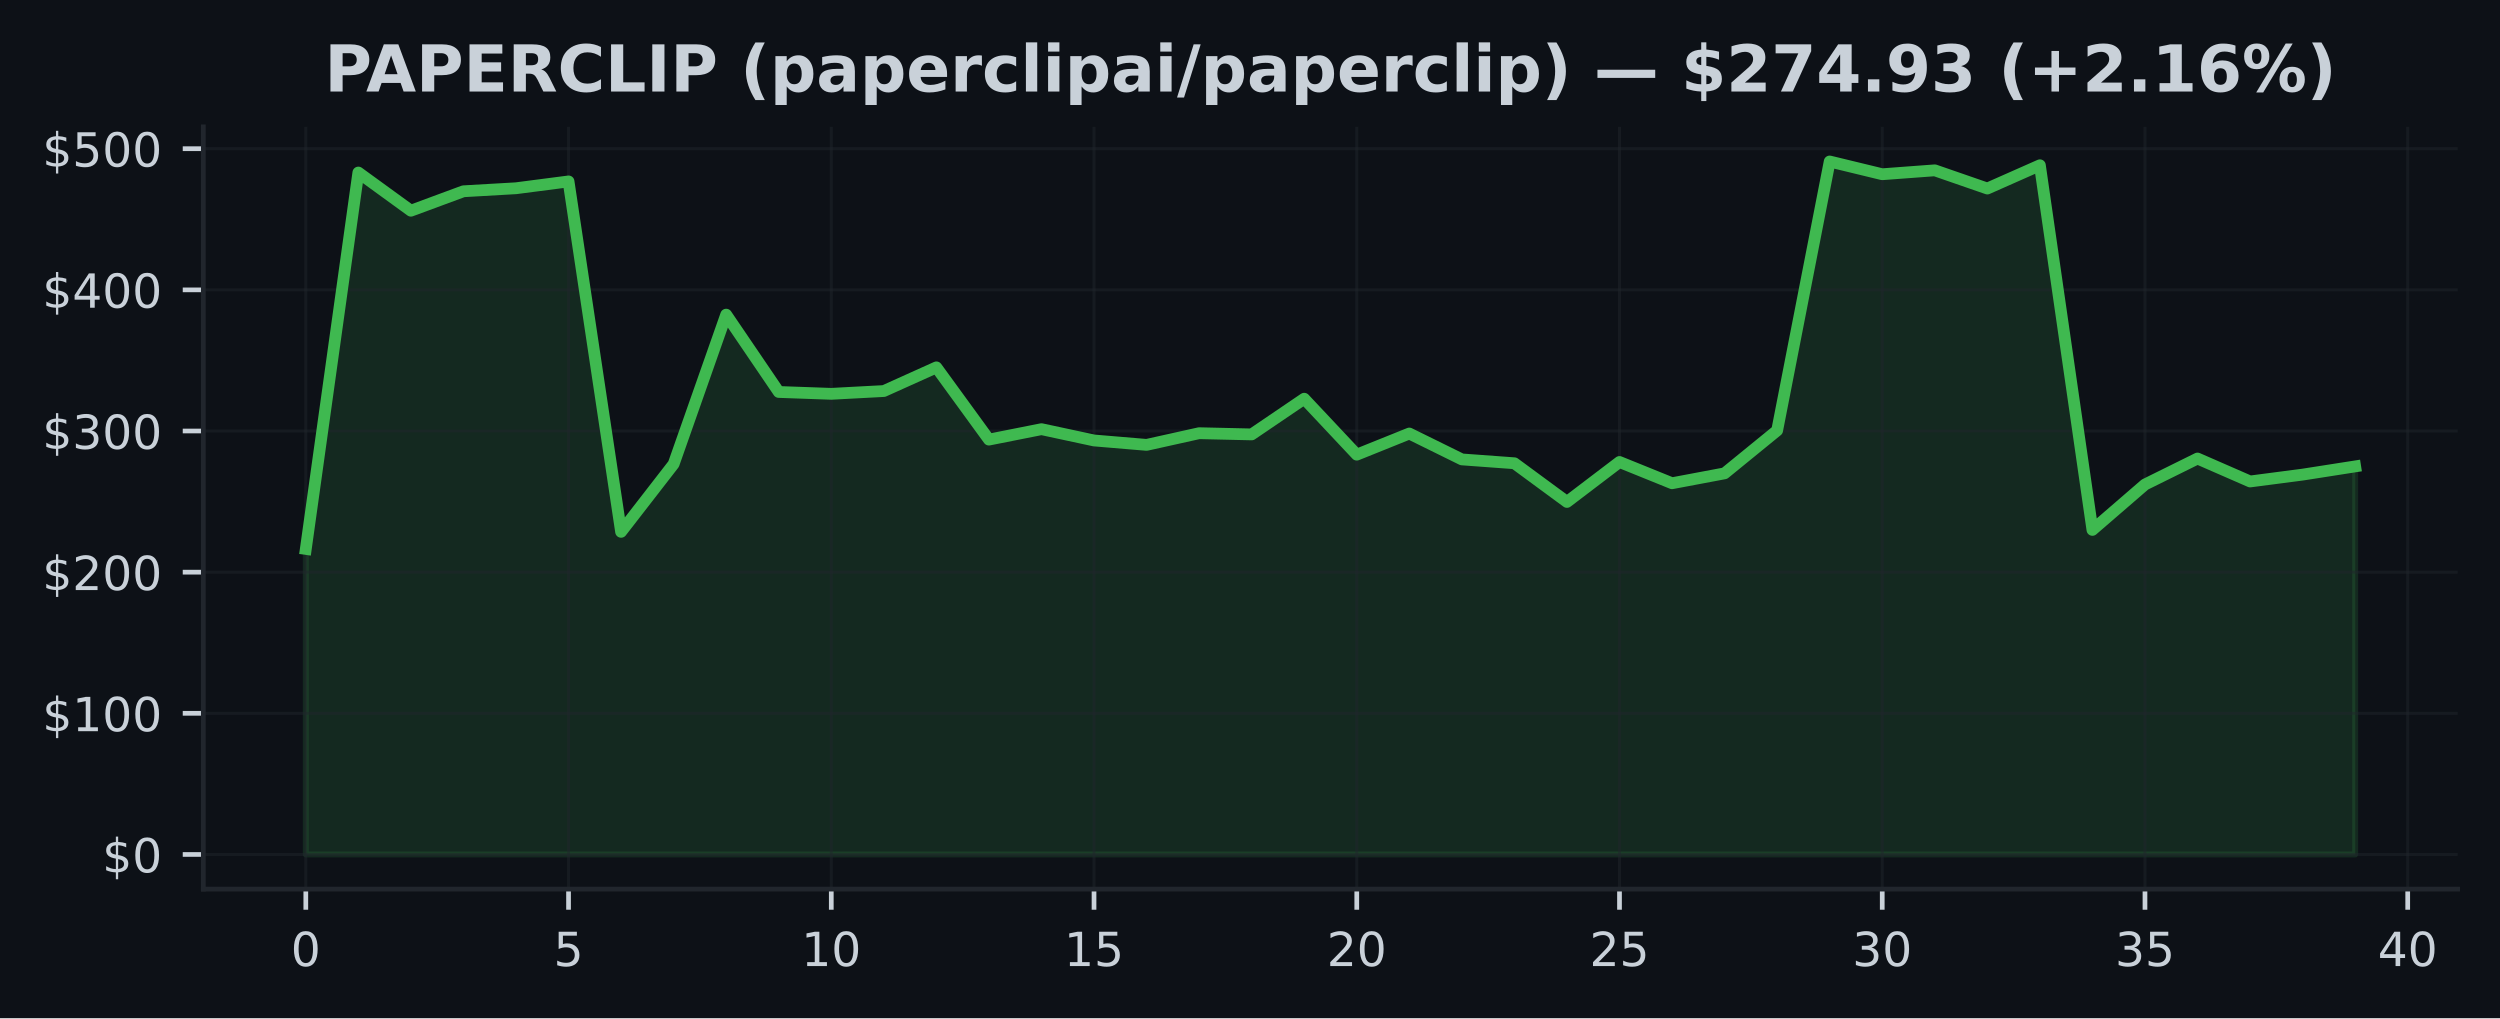
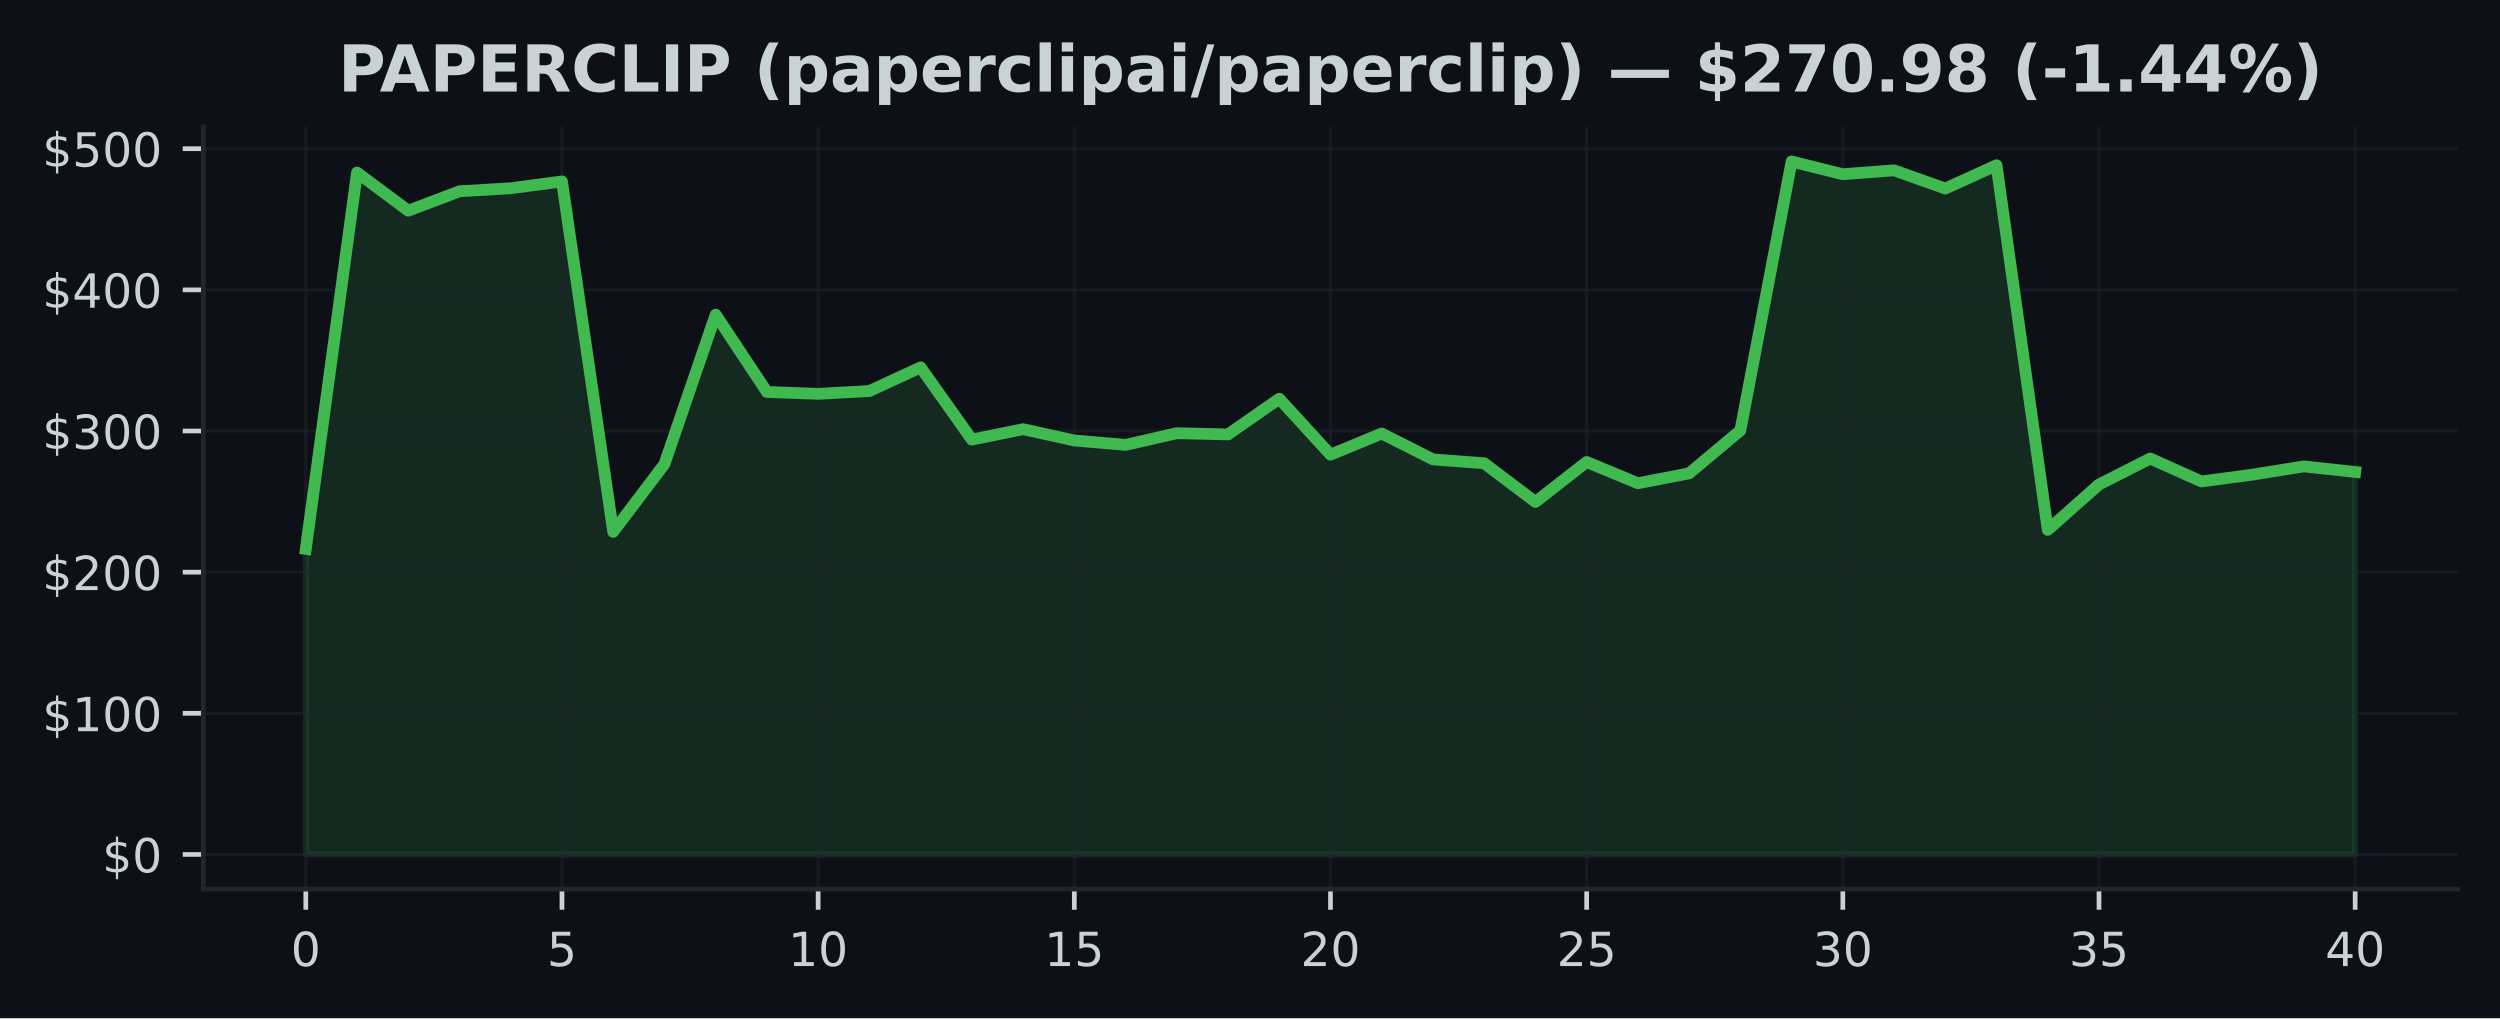
<svg xmlns="http://www.w3.org/2000/svg" xmlns:xlink="http://www.w3.org/1999/xlink" width="424.91pt" height="173.061pt" viewBox="0 0 424.91 173.061" version="1.1">
  <defs>
    <style type="text/css">*{stroke-linejoin: round; stroke-linecap: butt}</style>
  </defs>
  <g id="figure_1">
    <g id="patch_1">
      <path d="M 0 173.061  L 424.91 173.061  L 424.91 0  L 0 0  z " style="fill: #0d1117" />
    </g>
    <g id="axes_1">
      <g id="patch_2">
        <path d="M 34.56 151.118  L 417.71 151.118  L 417.71 21.558  L 34.56 21.558  z " style="fill: #0d1117" />
      </g>
      <g id="FillBetweenPolyCollection_1">
        <defs>
-           <path id="m034f8f4a0a" d="M 51.976 -27.832  L 51.976 -79.755  L 60.907 -143.735  L 69.838 -137.248  L 78.77 -140.551  L 87.701 -141.065  L 96.632 -142.226  L 105.563 -82.668  L 114.495 -94.189  L 123.426 -119.583  L 132.357 -106.441  L 141.288 -106.124  L 150.219 -106.599  L 159.151 -110.622  L 168.082 -98.344  L 177.013 -100.117  L 185.944 -98.197  L 194.876 -97.447  L 203.807 -99.433  L 212.738 -99.227  L 221.669 -105.292  L 230.601 -95.784  L 239.532 -99.378  L 248.463 -94.978  L 257.394 -94.323  L 266.326 -87.749  L 275.257 -94.541  L 284.188 -90.926  L 293.119 -92.61  L 302.051 -99.894  L 310.982 -145.613  L 319.913 -143.447  L 328.844 -144.112  L 337.775 -141.017  L 346.707 -144.97  L 355.638 -82.997  L 364.569 -90.712  L 373.5 -95.129  L 382.432 -91.228  L 391.363 -92.394  L 400.294 -93.79  L 400.294 -27.832  L 400.294 -27.832  L 391.363 -27.832  L 382.432 -27.832  L 373.5 -27.832  L 364.569 -27.832  L 355.638 -27.832  L 346.707 -27.832  L 337.775 -27.832  L 328.844 -27.832  L 319.913 -27.832  L 310.982 -27.832  L 302.051 -27.832  L 293.119 -27.832  L 284.188 -27.832  L 275.257 -27.832  L 266.326 -27.832  L 257.394 -27.832  L 248.463 -27.832  L 239.532 -27.832  L 230.601 -27.832  L 221.669 -27.832  L 212.738 -27.832  L 203.807 -27.832  L 194.876 -27.832  L 185.944 -27.832  L 177.013 -27.832  L 168.082 -27.832  L 159.151 -27.832  L 150.219 -27.832  L 141.288 -27.832  L 132.357 -27.832  L 123.426 -27.832  L 114.495 -27.832  L 105.563 -27.832  L 96.632 -27.832  L 87.701 -27.832  L 78.77 -27.832  L 69.838 -27.832  L 60.907 -27.832  L 51.976 -27.832  z " style="stroke: #3fb950; stroke-opacity: 0.15" />
+           <path id="mab5a90c2c3" d="M 51.976 -27.832  L 51.976 -79.755  L 60.684 -143.735  L 69.392 -137.248  L 78.1 -140.551  L 86.808 -141.065  L 95.516 -142.226  L 104.224 -82.668  L 112.932 -94.189  L 121.64 -119.583  L 130.347 -106.441  L 139.055 -106.124  L 147.763 -106.599  L 156.471 -110.622  L 165.179 -98.344  L 173.887 -100.117  L 182.595 -98.197  L 191.303 -97.447  L 200.011 -99.433  L 208.719 -99.227  L 217.427 -105.292  L 226.135 -95.784  L 234.843 -99.378  L 243.551 -94.978  L 252.259 -94.323  L 260.967 -87.749  L 269.675 -94.541  L 278.383 -90.926  L 287.091 -92.61  L 295.799 -99.894  L 304.507 -145.613  L 313.215 -143.447  L 321.923 -144.112  L 330.63 -141.017  L 339.338 -144.97  L 348.046 -82.997  L 356.754 -90.712  L 365.462 -95.129  L 374.17 -91.228  L 382.878 -92.394  L 391.586 -93.79  L 400.294 -92.843  L 400.294 -27.832  L 400.294 -27.832  L 391.586 -27.832  L 382.878 -27.832  L 374.17 -27.832  L 365.462 -27.832  L 356.754 -27.832  L 348.046 -27.832  L 339.338 -27.832  L 330.63 -27.832  L 321.923 -27.832  L 313.215 -27.832  L 304.507 -27.832  L 295.799 -27.832  L 287.091 -27.832  L 278.383 -27.832  L 269.675 -27.832  L 260.967 -27.832  L 252.259 -27.832  L 243.551 -27.832  L 234.843 -27.832  L 226.135 -27.832  L 217.427 -27.832  L 208.719 -27.832  L 200.011 -27.832  L 191.303 -27.832  L 182.595 -27.832  L 173.887 -27.832  L 165.179 -27.832  L 156.471 -27.832  L 147.763 -27.832  L 139.055 -27.832  L 130.347 -27.832  L 121.64 -27.832  L 112.932 -27.832  L 104.224 -27.832  L 95.516 -27.832  L 86.808 -27.832  L 78.1 -27.832  L 69.392 -27.832  L 60.684 -27.832  L 51.976 -27.832  z " style="stroke: #3fb950; stroke-opacity: 0.15" />
        </defs>
-         <g clip-path="url(#pda87a173e4)">
-           <use xlink:href="#m034f8f4a0a" x="0" y="173.061" style="fill: #3fb950; fill-opacity: 0.15; stroke: #3fb950; stroke-opacity: 0.15" />
+         <g clip-path="url(#p6407779069)">
+           <use xlink:href="#mab5a90c2c3" x="0" y="173.061" style="fill: #3fb950; fill-opacity: 0.15; stroke: #3fb950; stroke-opacity: 0.15" />
        </g>
      </g>
      <g id="matplotlib.axis_1">
        <g id="xtick_1">
          <g id="line2d_1">
-             <path d="M 51.976 151.118  L 51.976 21.558  " clip-path="url(#pda87a173e4)" style="fill: none; stroke: #21262d; stroke-opacity: 0.5; stroke-width: 0.5; stroke-linecap: square" />
+             <path d="M 51.976 151.118  L 51.976 21.558  " clip-path="url(#p6407779069)" style="fill: none; stroke: #21262d; stroke-opacity: 0.5; stroke-width: 0.5; stroke-linecap: square" />
          </g>
          <g id="line2d_2">
            <defs>
-               <path id="mb795f7f20b" d="M 0 0  L 0 3.5  " style="stroke: #c9d1d9; stroke-width: 0.8" />
+               <path id="m376c3e36e9" d="M 0 0  L 0 3.5  " style="stroke: #c9d1d9; stroke-width: 0.8" />
            </defs>
            <g>
-               <use xlink:href="#mb795f7f20b" x="51.976" y="151.118" style="fill: #c9d1d9; stroke: #c9d1d9; stroke-width: 0.8" />
+               <use xlink:href="#m376c3e36e9" x="51.976" y="151.118" style="fill: #c9d1d9; stroke: #c9d1d9; stroke-width: 0.8" />
            </g>
          </g>
          <g id="text_1">
            <g style="fill: #c9d1d9" transform="translate(49.43091 164.197) scale(0.08 -0.08)">
              <defs>
                <path id="DejaVuSans-30" d="M 2034 4250  Q 1547 4250 1301 3770  Q 1056 3291 1056 2328  Q 1056 1369 1301 889  Q 1547 409 2034 409  Q 2525 409 2770 889  Q 3016 1369 3016 2328  Q 3016 3291 2770 3770  Q 2525 4250 2034 4250  z M 2034 4750  Q 2819 4750 3233 4129  Q 3647 3509 3647 2328  Q 3647 1150 3233 529  Q 2819 -91 2034 -91  Q 1250 -91 836 529  Q 422 1150 422 2328  Q 422 3509 836 4129  Q 1250 4750 2034 4750  z " transform="scale(0.015625)" />
              </defs>
              <use xlink:href="#DejaVuSans-30" />
            </g>
          </g>
        </g>
        <g id="xtick_2">
          <g id="line2d_3">
-             <path d="M 96.632 151.118  L 96.632 21.558  " clip-path="url(#pda87a173e4)" style="fill: none; stroke: #21262d; stroke-opacity: 0.5; stroke-width: 0.5; stroke-linecap: square" />
+             <path d="M 95.516 151.118  L 95.516 21.558  " clip-path="url(#p6407779069)" style="fill: none; stroke: #21262d; stroke-opacity: 0.5; stroke-width: 0.5; stroke-linecap: square" />
          </g>
          <g id="line2d_4">
            <g>
-               <use xlink:href="#mb795f7f20b" x="96.632" y="151.118" style="fill: #c9d1d9; stroke: #c9d1d9; stroke-width: 0.8" />
+               <use xlink:href="#m376c3e36e9" x="95.516" y="151.118" style="fill: #c9d1d9; stroke: #c9d1d9; stroke-width: 0.8" />
            </g>
          </g>
          <g id="text_2">
-             <g style="fill: #c9d1d9" transform="translate(94.08709 164.197) scale(0.08 -0.08)">
+             <g style="fill: #c9d1d9" transform="translate(92.97068 164.197) scale(0.08 -0.08)">
              <defs>
                <path id="DejaVuSans-35" d="M 691 4666  L 3169 4666  L 3169 4134  L 1269 4134  L 1269 2991  Q 1406 3038 1543 3061  Q 1681 3084 1819 3084  Q 2600 3084 3056 2656  Q 3513 2228 3513 1497  Q 3513 744 3044 326  Q 2575 -91 1722 -91  Q 1428 -91 1123 -41  Q 819 9 494 109  L 494 744  Q 775 591 1075 516  Q 1375 441 1709 441  Q 2250 441 2565 725  Q 2881 1009 2881 1497  Q 2881 1984 2565 2268  Q 2250 2553 1709 2553  Q 1456 2553 1204 2497  Q 953 2441 691 2322  L 691 4666  z " transform="scale(0.015625)" />
              </defs>
              <use xlink:href="#DejaVuSans-35" />
            </g>
          </g>
        </g>
        <g id="xtick_3">
          <g id="line2d_5">
-             <path d="M 141.288 151.118  L 141.288 21.558  " clip-path="url(#pda87a173e4)" style="fill: none; stroke: #21262d; stroke-opacity: 0.5; stroke-width: 0.5; stroke-linecap: square" />
+             <path d="M 139.055 151.118  L 139.055 21.558  " clip-path="url(#p6407779069)" style="fill: none; stroke: #21262d; stroke-opacity: 0.5; stroke-width: 0.5; stroke-linecap: square" />
          </g>
          <g id="line2d_6">
            <g>
-               <use xlink:href="#mb795f7f20b" x="141.288" y="151.118" style="fill: #c9d1d9; stroke: #c9d1d9; stroke-width: 0.8" />
+               <use xlink:href="#m376c3e36e9" x="139.055" y="151.118" style="fill: #c9d1d9; stroke: #c9d1d9; stroke-width: 0.8" />
            </g>
          </g>
          <g id="text_3">
-             <g style="fill: #c9d1d9" transform="translate(136.1983 164.197) scale(0.08 -0.08)">
+             <g style="fill: #c9d1d9" transform="translate(133.9655 164.197) scale(0.08 -0.08)">
              <defs>
                <path id="DejaVuSans-31" d="M 794 531  L 1825 531  L 1825 4091  L 703 3866  L 703 4441  L 1819 4666  L 2450 4666  L 2450 531  L 3481 531  L 3481 0  L 794 0  L 794 531  z " transform="scale(0.015625)" />
              </defs>
              <use xlink:href="#DejaVuSans-31" />
              <use xlink:href="#DejaVuSans-30" transform="translate(63.62305 0)" />
            </g>
          </g>
        </g>
        <g id="xtick_4">
          <g id="line2d_7">
-             <path d="M 185.944 151.118  L 185.944 21.558  " clip-path="url(#pda87a173e4)" style="fill: none; stroke: #21262d; stroke-opacity: 0.5; stroke-width: 0.5; stroke-linecap: square" />
+             <path d="M 182.595 151.118  L 182.595 21.558  " clip-path="url(#p6407779069)" style="fill: none; stroke: #21262d; stroke-opacity: 0.5; stroke-width: 0.5; stroke-linecap: square" />
          </g>
          <g id="line2d_8">
            <g>
-               <use xlink:href="#mb795f7f20b" x="185.944" y="151.118" style="fill: #c9d1d9; stroke: #c9d1d9; stroke-width: 0.8" />
+               <use xlink:href="#m376c3e36e9" x="182.595" y="151.118" style="fill: #c9d1d9; stroke: #c9d1d9; stroke-width: 0.8" />
            </g>
          </g>
          <g id="text_4">
-             <g style="fill: #c9d1d9" transform="translate(180.8544 164.197) scale(0.08 -0.08)">
+             <g style="fill: #c9d1d9" transform="translate(177.5052 164.197) scale(0.08 -0.08)">
              <use xlink:href="#DejaVuSans-31" />
              <use xlink:href="#DejaVuSans-35" transform="translate(63.62305 0)" />
            </g>
          </g>
        </g>
        <g id="xtick_5">
          <g id="line2d_9">
-             <path d="M 230.601 151.118  L 230.601 21.558  " clip-path="url(#pda87a173e4)" style="fill: none; stroke: #21262d; stroke-opacity: 0.5; stroke-width: 0.5; stroke-linecap: square" />
+             <path d="M 226.135 151.118  L 226.135 21.558  " clip-path="url(#p6407779069)" style="fill: none; stroke: #21262d; stroke-opacity: 0.5; stroke-width: 0.5; stroke-linecap: square" />
          </g>
          <g id="line2d_10">
            <g>
-               <use xlink:href="#mb795f7f20b" x="230.601" y="151.118" style="fill: #c9d1d9; stroke: #c9d1d9; stroke-width: 0.8" />
+               <use xlink:href="#m376c3e36e9" x="226.135" y="151.118" style="fill: #c9d1d9; stroke: #c9d1d9; stroke-width: 0.8" />
            </g>
          </g>
          <g id="text_5">
-             <g style="fill: #c9d1d9" transform="translate(225.5106 164.197) scale(0.08 -0.08)">
+             <g style="fill: #c9d1d9" transform="translate(221.045 164.197) scale(0.08 -0.08)">
              <defs>
                <path id="DejaVuSans-32" d="M 1228 531  L 3431 531  L 3431 0  L 469 0  L 469 531  Q 828 903 1448 1529  Q 2069 2156 2228 2338  Q 2531 2678 2651 2914  Q 2772 3150 2772 3378  Q 2772 3750 2511 3984  Q 2250 4219 1831 4219  Q 1534 4219 1204 4116  Q 875 4013 500 3803  L 500 4441  Q 881 4594 1212 4672  Q 1544 4750 1819 4750  Q 2544 4750 2975 4387  Q 3406 4025 3406 3419  Q 3406 3131 3298 2873  Q 3191 2616 2906 2266  Q 2828 2175 2409 1742  Q 1991 1309 1228 531  z " transform="scale(0.015625)" />
              </defs>
              <use xlink:href="#DejaVuSans-32" />
              <use xlink:href="#DejaVuSans-30" transform="translate(63.62305 0)" />
            </g>
          </g>
        </g>
        <g id="xtick_6">
          <g id="line2d_11">
-             <path d="M 275.257 151.118  L 275.257 21.558  " clip-path="url(#pda87a173e4)" style="fill: none; stroke: #21262d; stroke-opacity: 0.5; stroke-width: 0.5; stroke-linecap: square" />
+             <path d="M 269.675 151.118  L 269.675 21.558  " clip-path="url(#p6407779069)" style="fill: none; stroke: #21262d; stroke-opacity: 0.5; stroke-width: 0.5; stroke-linecap: square" />
          </g>
          <g id="line2d_12">
            <g>
-               <use xlink:href="#mb795f7f20b" x="275.257" y="151.118" style="fill: #c9d1d9; stroke: #c9d1d9; stroke-width: 0.8" />
+               <use xlink:href="#m376c3e36e9" x="269.675" y="151.118" style="fill: #c9d1d9; stroke: #c9d1d9; stroke-width: 0.8" />
            </g>
          </g>
          <g id="text_6">
-             <g style="fill: #c9d1d9" transform="translate(270.1668 164.197) scale(0.08 -0.08)">
+             <g style="fill: #c9d1d9" transform="translate(264.5848 164.197) scale(0.08 -0.08)">
              <use xlink:href="#DejaVuSans-32" />
              <use xlink:href="#DejaVuSans-35" transform="translate(63.62305 0)" />
            </g>
          </g>
        </g>
        <g id="xtick_7">
          <g id="line2d_13">
-             <path d="M 319.913 151.118  L 319.913 21.558  " clip-path="url(#pda87a173e4)" style="fill: none; stroke: #21262d; stroke-opacity: 0.5; stroke-width: 0.5; stroke-linecap: square" />
+             <path d="M 313.215 151.118  L 313.215 21.558  " clip-path="url(#p6407779069)" style="fill: none; stroke: #21262d; stroke-opacity: 0.5; stroke-width: 0.5; stroke-linecap: square" />
          </g>
          <g id="line2d_14">
            <g>
-               <use xlink:href="#mb795f7f20b" x="319.913" y="151.118" style="fill: #c9d1d9; stroke: #c9d1d9; stroke-width: 0.8" />
+               <use xlink:href="#m376c3e36e9" x="313.215" y="151.118" style="fill: #c9d1d9; stroke: #c9d1d9; stroke-width: 0.8" />
            </g>
          </g>
          <g id="text_7">
-             <g style="fill: #c9d1d9" transform="translate(314.823 164.197) scale(0.08 -0.08)">
+             <g style="fill: #c9d1d9" transform="translate(308.1245 164.197) scale(0.08 -0.08)">
              <defs>
                <path id="DejaVuSans-33" d="M 2597 2516  Q 3050 2419 3304 2112  Q 3559 1806 3559 1356  Q 3559 666 3084 287  Q 2609 -91 1734 -91  Q 1441 -91 1130 -33  Q 819 25 488 141  L 488 750  Q 750 597 1062 519  Q 1375 441 1716 441  Q 2309 441 2620 675  Q 2931 909 2931 1356  Q 2931 1769 2642 2001  Q 2353 2234 1838 2234  L 1294 2234  L 1294 2753  L 1863 2753  Q 2328 2753 2575 2939  Q 2822 3125 2822 3475  Q 2822 3834 2567 4026  Q 2313 4219 1838 4219  Q 1578 4219 1281 4162  Q 984 4106 628 3988  L 628 4550  Q 988 4650 1302 4700  Q 1616 4750 1894 4750  Q 2613 4750 3031 4423  Q 3450 4097 3450 3541  Q 3450 3153 3228 2886  Q 3006 2619 2597 2516  z " transform="scale(0.015625)" />
              </defs>
              <use xlink:href="#DejaVuSans-33" />
              <use xlink:href="#DejaVuSans-30" transform="translate(63.62305 0)" />
            </g>
          </g>
        </g>
        <g id="xtick_8">
          <g id="line2d_15">
-             <path d="M 364.569 151.118  L 364.569 21.558  " clip-path="url(#pda87a173e4)" style="fill: none; stroke: #21262d; stroke-opacity: 0.5; stroke-width: 0.5; stroke-linecap: square" />
+             <path d="M 356.754 151.118  L 356.754 21.558  " clip-path="url(#p6407779069)" style="fill: none; stroke: #21262d; stroke-opacity: 0.5; stroke-width: 0.5; stroke-linecap: square" />
          </g>
          <g id="line2d_16">
            <g>
-               <use xlink:href="#mb795f7f20b" x="364.569" y="151.118" style="fill: #c9d1d9; stroke: #c9d1d9; stroke-width: 0.8" />
+               <use xlink:href="#m376c3e36e9" x="356.754" y="151.118" style="fill: #c9d1d9; stroke: #c9d1d9; stroke-width: 0.8" />
            </g>
          </g>
          <g id="text_8">
-             <g style="fill: #c9d1d9" transform="translate(359.4791 164.197) scale(0.08 -0.08)">
+             <g style="fill: #c9d1d9" transform="translate(351.6643 164.197) scale(0.08 -0.08)">
              <use xlink:href="#DejaVuSans-33" />
              <use xlink:href="#DejaVuSans-35" transform="translate(63.62305 0)" />
            </g>
          </g>
        </g>
        <g id="xtick_9">
          <g id="line2d_17">
-             <path d="M 409.225 151.118  L 409.225 21.558  " clip-path="url(#pda87a173e4)" style="fill: none; stroke: #21262d; stroke-opacity: 0.5; stroke-width: 0.5; stroke-linecap: square" />
+             <path d="M 400.294 151.118  L 400.294 21.558  " clip-path="url(#p6407779069)" style="fill: none; stroke: #21262d; stroke-opacity: 0.5; stroke-width: 0.5; stroke-linecap: square" />
          </g>
          <g id="line2d_18">
            <g>
-               <use xlink:href="#mb795f7f20b" x="409.225" y="151.118" style="fill: #c9d1d9; stroke: #c9d1d9; stroke-width: 0.8" />
+               <use xlink:href="#m376c3e36e9" x="400.294" y="151.118" style="fill: #c9d1d9; stroke: #c9d1d9; stroke-width: 0.8" />
            </g>
          </g>
          <g id="text_9">
-             <g style="fill: #c9d1d9" transform="translate(404.1353 164.197) scale(0.08 -0.08)">
+             <g style="fill: #c9d1d9" transform="translate(395.2041 164.197) scale(0.08 -0.08)">
              <defs>
                <path id="DejaVuSans-34" d="M 2419 4116  L 825 1625  L 2419 1625  L 2419 4116  z M 2253 4666  L 3047 4666  L 3047 1625  L 3713 1625  L 3713 1100  L 3047 1100  L 3047 0  L 2419 0  L 2419 1100  L 313 1100  L 313 1709  L 2253 4666  z " transform="scale(0.015625)" />
              </defs>
              <use xlink:href="#DejaVuSans-34" />
              <use xlink:href="#DejaVuSans-30" transform="translate(63.62305 0)" />
            </g>
          </g>
        </g>
      </g>
      <g id="matplotlib.axis_2">
        <g id="ytick_1">
          <g id="line2d_19">
-             <path d="M 34.56 145.229  L 417.71 145.229  " clip-path="url(#pda87a173e4)" style="fill: none; stroke: #21262d; stroke-opacity: 0.5; stroke-width: 0.5; stroke-linecap: square" />
+             <path d="M 34.56 145.229  L 417.71 145.229  " clip-path="url(#p6407779069)" style="fill: none; stroke: #21262d; stroke-opacity: 0.5; stroke-width: 0.5; stroke-linecap: square" />
          </g>
          <g id="line2d_20">
            <defs>
-               <path id="mde38b01d74" d="M 0 0  L -3.5 0  " style="stroke: #c9d1d9; stroke-width: 0.8" />
+               <path id="m221e7b9091" d="M 0 0  L -3.5 0  " style="stroke: #c9d1d9; stroke-width: 0.8" />
            </defs>
            <g>
-               <use xlink:href="#mde38b01d74" x="34.56" y="145.229" style="fill: #c9d1d9; stroke: #c9d1d9; stroke-width: 0.8" />
+               <use xlink:href="#m221e7b9091" x="34.56" y="145.229" style="fill: #c9d1d9; stroke: #c9d1d9; stroke-width: 0.8" />
            </g>
          </g>
          <g id="text_10">
            <g style="fill: #c9d1d9" transform="translate(17.38 148.2686) scale(0.08 -0.08)">
              <defs>
                <path id="DejaVuSans-24" d="M 2163 -941  L 1850 -941  L 1847 0  Q 1519 6 1191 76  Q 863 147 531 288  L 531 850  Q 850 650 1176 548  Q 1503 447 1850 444  L 1850 1869  Q 1159 1981 845 2250  Q 531 2519 531 2988  Q 531 3497 872 3790  Q 1213 4084 1850 4128  L 1850 4863  L 2163 4863  L 2163 4138  Q 2453 4125 2725 4076  Q 2997 4028 3256 3944  L 3256 3397  Q 2997 3528 2723 3600  Q 2450 3672 2163 3684  L 2163 2350  Q 2872 2241 3206 1959  Q 3541 1678 3541 1191  Q 3541 663 3186 358  Q 2831 53 2163 6  L 2163 -941  z M 1850 2406  L 1850 3688  Q 1488 3647 1297 3481  Q 1106 3316 1106 3041  Q 1106 2772 1282 2622  Q 1459 2472 1850 2406  z M 2163 1806  L 2163 453  Q 2559 506 2761 678  Q 2963 850 2963 1131  Q 2963 1406 2770 1568  Q 2578 1731 2163 1806  z " transform="scale(0.015625)" />
              </defs>
              <use xlink:href="#DejaVuSans-24" />
              <use xlink:href="#DejaVuSans-30" transform="translate(63.62305 0)" />
            </g>
          </g>
        </g>
        <g id="ytick_2">
          <g id="line2d_21">
-             <path d="M 34.56 121.238  L 417.71 121.238  " clip-path="url(#pda87a173e4)" style="fill: none; stroke: #21262d; stroke-opacity: 0.5; stroke-width: 0.5; stroke-linecap: square" />
+             <path d="M 34.56 121.238  L 417.71 121.238  " clip-path="url(#p6407779069)" style="fill: none; stroke: #21262d; stroke-opacity: 0.5; stroke-width: 0.5; stroke-linecap: square" />
          </g>
          <g id="line2d_22">
            <g>
-               <use xlink:href="#mde38b01d74" x="34.56" y="121.238" style="fill: #c9d1d9; stroke: #c9d1d9; stroke-width: 0.8" />
+               <use xlink:href="#m221e7b9091" x="34.56" y="121.238" style="fill: #c9d1d9; stroke: #c9d1d9; stroke-width: 0.8" />
            </g>
          </g>
          <g id="text_11">
            <g style="fill: #c9d1d9" transform="translate(7.2 124.2775) scale(0.08 -0.08)">
              <use xlink:href="#DejaVuSans-24" />
              <use xlink:href="#DejaVuSans-31" transform="translate(63.62305 0)" />
              <use xlink:href="#DejaVuSans-30" transform="translate(127.2461 0)" />
              <use xlink:href="#DejaVuSans-30" transform="translate(190.8691 0)" />
            </g>
          </g>
        </g>
        <g id="ytick_3">
          <g id="line2d_23">
-             <path d="M 34.56 97.247  L 417.71 97.247  " clip-path="url(#pda87a173e4)" style="fill: none; stroke: #21262d; stroke-opacity: 0.5; stroke-width: 0.5; stroke-linecap: square" />
+             <path d="M 34.56 97.247  L 417.71 97.247  " clip-path="url(#p6407779069)" style="fill: none; stroke: #21262d; stroke-opacity: 0.5; stroke-width: 0.5; stroke-linecap: square" />
          </g>
          <g id="line2d_24">
            <g>
-               <use xlink:href="#mde38b01d74" x="34.56" y="97.247" style="fill: #c9d1d9; stroke: #c9d1d9; stroke-width: 0.8" />
+               <use xlink:href="#m221e7b9091" x="34.56" y="97.247" style="fill: #c9d1d9; stroke: #c9d1d9; stroke-width: 0.8" />
            </g>
          </g>
          <g id="text_12">
            <g style="fill: #c9d1d9" transform="translate(7.2 100.2864) scale(0.08 -0.08)">
              <use xlink:href="#DejaVuSans-24" />
              <use xlink:href="#DejaVuSans-32" transform="translate(63.62305 0)" />
              <use xlink:href="#DejaVuSans-30" transform="translate(127.2461 0)" />
              <use xlink:href="#DejaVuSans-30" transform="translate(190.8691 0)" />
            </g>
          </g>
        </g>
        <g id="ytick_4">
          <g id="line2d_25">
-             <path d="M 34.56 73.256  L 417.71 73.256  " clip-path="url(#pda87a173e4)" style="fill: none; stroke: #21262d; stroke-opacity: 0.5; stroke-width: 0.5; stroke-linecap: square" />
+             <path d="M 34.56 73.256  L 417.71 73.256  " clip-path="url(#p6407779069)" style="fill: none; stroke: #21262d; stroke-opacity: 0.5; stroke-width: 0.5; stroke-linecap: square" />
          </g>
          <g id="line2d_26">
            <g>
-               <use xlink:href="#mde38b01d74" x="34.56" y="73.256" style="fill: #c9d1d9; stroke: #c9d1d9; stroke-width: 0.8" />
+               <use xlink:href="#m221e7b9091" x="34.56" y="73.256" style="fill: #c9d1d9; stroke: #c9d1d9; stroke-width: 0.8" />
            </g>
          </g>
          <g id="text_13">
            <g style="fill: #c9d1d9" transform="translate(7.2 76.29532) scale(0.08 -0.08)">
              <use xlink:href="#DejaVuSans-24" />
              <use xlink:href="#DejaVuSans-33" transform="translate(63.62305 0)" />
              <use xlink:href="#DejaVuSans-30" transform="translate(127.2461 0)" />
              <use xlink:href="#DejaVuSans-30" transform="translate(190.8691 0)" />
            </g>
          </g>
        </g>
        <g id="ytick_5">
          <g id="line2d_27">
-             <path d="M 34.56 49.265  L 417.71 49.265  " clip-path="url(#pda87a173e4)" style="fill: none; stroke: #21262d; stroke-opacity: 0.5; stroke-width: 0.5; stroke-linecap: square" />
+             <path d="M 34.56 49.265  L 417.71 49.265  " clip-path="url(#p6407779069)" style="fill: none; stroke: #21262d; stroke-opacity: 0.5; stroke-width: 0.5; stroke-linecap: square" />
          </g>
          <g id="line2d_28">
            <g>
-               <use xlink:href="#mde38b01d74" x="34.56" y="49.265" style="fill: #c9d1d9; stroke: #c9d1d9; stroke-width: 0.8" />
+               <use xlink:href="#m221e7b9091" x="34.56" y="49.265" style="fill: #c9d1d9; stroke: #c9d1d9; stroke-width: 0.8" />
            </g>
          </g>
          <g id="text_14">
            <g style="fill: #c9d1d9" transform="translate(7.2 52.30424) scale(0.08 -0.08)">
              <use xlink:href="#DejaVuSans-24" />
              <use xlink:href="#DejaVuSans-34" transform="translate(63.62305 0)" />
              <use xlink:href="#DejaVuSans-30" transform="translate(127.2461 0)" />
              <use xlink:href="#DejaVuSans-30" transform="translate(190.8691 0)" />
            </g>
          </g>
        </g>
        <g id="ytick_6">
          <g id="line2d_29">
-             <path d="M 34.56 25.274  L 417.71 25.274  " clip-path="url(#pda87a173e4)" style="fill: none; stroke: #21262d; stroke-opacity: 0.5; stroke-width: 0.5; stroke-linecap: square" />
+             <path d="M 34.56 25.274  L 417.71 25.274  " clip-path="url(#p6407779069)" style="fill: none; stroke: #21262d; stroke-opacity: 0.5; stroke-width: 0.5; stroke-linecap: square" />
          </g>
          <g id="line2d_30">
            <g>
-               <use xlink:href="#mde38b01d74" x="34.56" y="25.274" style="fill: #c9d1d9; stroke: #c9d1d9; stroke-width: 0.8" />
+               <use xlink:href="#m221e7b9091" x="34.56" y="25.274" style="fill: #c9d1d9; stroke: #c9d1d9; stroke-width: 0.8" />
            </g>
          </g>
          <g id="text_15">
            <g style="fill: #c9d1d9" transform="translate(7.2 28.31315) scale(0.08 -0.08)">
              <use xlink:href="#DejaVuSans-24" />
              <use xlink:href="#DejaVuSans-35" transform="translate(63.62305 0)" />
              <use xlink:href="#DejaVuSans-30" transform="translate(127.2461 0)" />
              <use xlink:href="#DejaVuSans-30" transform="translate(190.8691 0)" />
            </g>
          </g>
        </g>
      </g>
      <g id="line2d_31">
-         <path d="M 51.976 93.305  L 60.907 29.326  L 69.838 35.813  L 78.77 32.509  L 87.701 31.996  L 96.632 30.835  L 105.563 90.393  L 114.495 78.872  L 123.426 53.478  L 132.357 66.62  L 141.288 66.937  L 150.219 66.462  L 159.151 62.438  L 168.082 74.717  L 177.013 72.944  L 185.944 74.863  L 194.876 75.614  L 203.807 73.628  L 212.738 73.834  L 221.669 67.769  L 230.601 77.277  L 239.532 73.683  L 248.463 78.083  L 257.394 78.738  L 266.326 85.311  L 275.257 78.52  L 284.188 82.135  L 293.119 80.451  L 302.051 73.167  L 310.982 27.447  L 319.913 29.614  L 328.844 28.949  L 337.775 32.044  L 346.707 28.09  L 355.638 90.064  L 364.569 82.349  L 373.5 77.932  L 382.432 81.833  L 391.363 80.667  L 400.294 79.271  " clip-path="url(#pda87a173e4)" style="fill: none; stroke: #3fb950; stroke-width: 2; stroke-linecap: square" />
+         <path d="M 51.976 93.305  L 60.684 29.326  L 69.392 35.813  L 78.1 32.509  L 86.808 31.996  L 95.516 30.835  L 104.224 90.393  L 112.932 78.872  L 121.64 53.478  L 130.347 66.62  L 139.055 66.937  L 147.763 66.462  L 156.471 62.438  L 165.179 74.717  L 173.887 72.944  L 182.595 74.863  L 191.303 75.614  L 200.011 73.628  L 208.719 73.834  L 217.427 67.769  L 226.135 77.277  L 234.843 73.683  L 243.551 78.083  L 252.259 78.738  L 260.967 85.311  L 269.675 78.52  L 278.383 82.135  L 287.091 80.451  L 295.799 73.167  L 304.507 27.447  L 313.215 29.614  L 321.923 28.949  L 330.63 32.044  L 339.338 28.09  L 348.046 90.064  L 356.754 82.349  L 365.462 77.932  L 374.17 81.833  L 382.878 80.667  L 391.586 79.271  L 400.294 80.218  " clip-path="url(#p6407779069)" style="fill: none; stroke: #3fb950; stroke-width: 2; stroke-linecap: square" />
      </g>
      <g id="patch_3">
        <path d="M 34.56 151.118  L 34.56 21.558  " style="fill: none; stroke: #21262d; stroke-width: 0.8; stroke-linejoin: miter; stroke-linecap: square" />
      </g>
      <g id="patch_4">
        <path d="M 34.56 151.118  L 417.71 151.118  " style="fill: none; stroke: #21262d; stroke-width: 0.8; stroke-linejoin: miter; stroke-linecap: square" />
      </g>
      <g id="text_16">
-         <g style="fill: #c9d1d9" transform="translate(55.15547 15.55828) scale(0.11 -0.11)">
+         <g style="fill: #c9d1d9" transform="translate(57.4818 15.55828) scale(0.11 -0.11)">
          <defs>
            <path id="DejaVuSans-Bold-50" d="M 588 4666  L 2584 4666  Q 3475 4666 3951 4270  Q 4428 3875 4428 3144  Q 4428 2409 3951 2014  Q 3475 1619 2584 1619  L 1791 1619  L 1791 0  L 588 0  L 588 4666  z M 1791 3794  L 1791 2491  L 2456 2491  Q 2806 2491 2997 2661  Q 3188 2831 3188 3144  Q 3188 3456 2997 3625  Q 2806 3794 2456 3794  L 1791 3794  z " transform="scale(0.015625)" />
            <path id="DejaVuSans-Bold-41" d="M 3419 850  L 1538 850  L 1241 0  L 31 0  L 1759 4666  L 3194 4666  L 4922 0  L 3713 0  L 3419 850  z M 1838 1716  L 3116 1716  L 2478 3572  L 1838 1716  z " transform="scale(0.015625)" />
            <path id="DejaVuSans-Bold-45" d="M 588 4666  L 3834 4666  L 3834 3756  L 1791 3756  L 1791 2888  L 3713 2888  L 3713 1978  L 1791 1978  L 1791 909  L 3903 909  L 3903 0  L 588 0  L 588 4666  z " transform="scale(0.015625)" />
            <path id="DejaVuSans-Bold-52" d="M 2297 2597  Q 2675 2597 2839 2737  Q 3003 2878 3003 3200  Q 3003 3519 2839 3656  Q 2675 3794 2297 3794  L 1791 3794  L 1791 2597  L 2297 2597  z M 1791 1766  L 1791 0  L 588 0  L 588 4666  L 2425 4666  Q 3347 4666 3776 4356  Q 4206 4047 4206 3378  Q 4206 2916 3982 2619  Q 3759 2322 3309 2181  Q 3556 2125 3751 1926  Q 3947 1728 4147 1325  L 4800 0  L 3519 0  L 2950 1159  Q 2778 1509 2601 1637  Q 2425 1766 2131 1766  L 1791 1766  z " transform="scale(0.015625)" />
            <path id="DejaVuSans-Bold-43" d="M 4288 256  Q 3956 84 3597 -3  Q 3238 -91 2847 -91  Q 1681 -91 1000 561  Q 319 1213 319 2328  Q 319 3447 1000 4098  Q 1681 4750 2847 4750  Q 3238 4750 3597 4662  Q 3956 4575 4288 4403  L 4288 3438  Q 3953 3666 3628 3772  Q 3303 3878 2944 3878  Q 2300 3878 1931 3465  Q 1563 3053 1563 2328  Q 1563 1606 1931 1193  Q 2300 781 2944 781  Q 3303 781 3628 887  Q 3953 994 4288 1222  L 4288 256  z " transform="scale(0.015625)" />
            <path id="DejaVuSans-Bold-4c" d="M 588 4666  L 1791 4666  L 1791 909  L 3903 909  L 3903 0  L 588 0  L 588 4666  z " transform="scale(0.015625)" />
            <path id="DejaVuSans-Bold-49" d="M 588 4666  L 1791 4666  L 1791 0  L 588 0  L 588 4666  z " transform="scale(0.015625)" />
            <path id="DejaVuSans-Bold-20" transform="scale(0.015625)" />
            <path id="DejaVuSans-Bold-28" d="M 2413 -844  L 1484 -844  Q 1006 -72 778 623  Q 550 1319 550 2003  Q 550 2688 779 3389  Q 1009 4091 1484 4856  L 2413 4856  Q 2013 4116 1813 3408  Q 1613 2700 1613 2009  Q 1613 1319 1811 609  Q 2009 -100 2413 -844  z " transform="scale(0.015625)" />
            <path id="DejaVuSans-Bold-70" d="M 1656 506  L 1656 -1331  L 538 -1331  L 538 3500  L 1656 3500  L 1656 2988  Q 1888 3294 2169 3439  Q 2450 3584 2816 3584  Q 3463 3584 3878 3070  Q 4294 2556 4294 1747  Q 4294 938 3878 423  Q 3463 -91 2816 -91  Q 2450 -91 2169 54  Q 1888 200 1656 506  z M 2400 2772  Q 2041 2772 1848 2508  Q 1656 2244 1656 1747  Q 1656 1250 1848 986  Q 2041 722 2400 722  Q 2759 722 2948 984  Q 3138 1247 3138 1747  Q 3138 2247 2948 2509  Q 2759 2772 2400 2772  z " transform="scale(0.015625)" />
            <path id="DejaVuSans-Bold-61" d="M 2106 1575  Q 1756 1575 1579 1456  Q 1403 1338 1403 1106  Q 1403 894 1545 773  Q 1688 653 1941 653  Q 2256 653 2472 879  Q 2688 1106 2688 1447  L 2688 1575  L 2106 1575  z M 3816 1997  L 3816 0  L 2688 0  L 2688 519  Q 2463 200 2181 54  Q 1900 -91 1497 -91  Q 953 -91 614 226  Q 275 544 275 1050  Q 275 1666 698 1953  Q 1122 2241 2028 2241  L 2688 2241  L 2688 2328  Q 2688 2594 2478 2717  Q 2269 2841 1825 2841  Q 1466 2841 1156 2769  Q 847 2697 581 2553  L 581 3406  Q 941 3494 1303 3539  Q 1666 3584 2028 3584  Q 2975 3584 3395 3211  Q 3816 2838 3816 1997  z " transform="scale(0.015625)" />
            <path id="DejaVuSans-Bold-65" d="M 4031 1759  L 4031 1441  L 1416 1441  Q 1456 1047 1700 850  Q 1944 653 2381 653  Q 2734 653 3104 758  Q 3475 863 3866 1075  L 3866 213  Q 3469 63 3072 -14  Q 2675 -91 2278 -91  Q 1328 -91 801 392  Q 275 875 275 1747  Q 275 2603 792 3093  Q 1309 3584 2216 3584  Q 3041 3584 3536 3087  Q 4031 2591 4031 1759  z M 2881 2131  Q 2881 2450 2695 2645  Q 2509 2841 2209 2841  Q 1884 2841 1681 2658  Q 1478 2475 1428 2131  L 2881 2131  z " transform="scale(0.015625)" />
            <path id="DejaVuSans-Bold-72" d="M 3138 2547  Q 2991 2616 2845 2648  Q 2700 2681 2553 2681  Q 2122 2681 1889 2404  Q 1656 2128 1656 1613  L 1656 0  L 538 0  L 538 3500  L 1656 3500  L 1656 2925  Q 1872 3269 2151 3426  Q 2431 3584 2822 3584  Q 2878 3584 2943 3579  Q 3009 3575 3134 3559  L 3138 2547  z " transform="scale(0.015625)" />
            <path id="DejaVuSans-Bold-63" d="M 3366 3391  L 3366 2478  Q 3138 2634 2908 2709  Q 2678 2784 2431 2784  Q 1963 2784 1702 2511  Q 1441 2238 1441 1747  Q 1441 1256 1702 982  Q 1963 709 2431 709  Q 2694 709 2930 787  Q 3166 866 3366 1019  L 3366 103  Q 3103 6 2833 -42  Q 2563 -91 2291 -91  Q 1344 -91 809 395  Q 275 881 275 1747  Q 275 2613 809 3098  Q 1344 3584 2291 3584  Q 2566 3584 2833 3536  Q 3100 3488 3366 3391  z " transform="scale(0.015625)" />
            <path id="DejaVuSans-Bold-6c" d="M 538 4863  L 1656 4863  L 1656 0  L 538 0  L 538 4863  z " transform="scale(0.015625)" />
            <path id="DejaVuSans-Bold-69" d="M 538 3500  L 1656 3500  L 1656 0  L 538 0  L 538 3500  z M 538 4863  L 1656 4863  L 1656 3950  L 538 3950  L 538 4863  z " transform="scale(0.015625)" />
            <path id="DejaVuSans-Bold-2f" d="M 1644 4666  L 2338 4666  L 691 -594  L 0 -594  L 1644 4666  z " transform="scale(0.015625)" />
            <path id="DejaVuSans-Bold-29" d="M 513 -844  Q 913 -100 1113 609  Q 1313 1319 1313 2009  Q 1313 2700 1113 3408  Q 913 4116 513 4856  L 1441 4856  Q 1916 4091 2145 3389  Q 2375 2688 2375 2003  Q 2375 1319 2147 623  Q 1919 -72 1441 -844  L 513 -844  z " transform="scale(0.015625)" />
            <path id="DejaVuSans-Bold-2014" d="M 344 2156  L 6056 2156  L 6056 1350  L 344 1350  L 344 2156  z " transform="scale(0.015625)" />
            <path id="DejaVuSans-Bold-24" d="M 2484 -941  L 1978 -941  L 1975 0  Q 1584 16 1218 87  Q 853 159 506 288  L 506 1106  Q 866 922 1233 823  Q 1600 725 1978 713  L 1978 1684  L 1875 1703  Q 1128 1834 814 2115  Q 500 2397 500 2925  Q 500 3484 883 3798  Q 1266 4113 1975 4141  L 1978 4863  L 2484 4863  L 2484 4153  Q 2797 4128 3109 4075  Q 3422 4022 3738 3938  L 3738 3144  Q 3425 3275 3112 3348  Q 2800 3422 2484 3438  L 2484 2541  L 2584 2522  Q 3378 2397 3698 2105  Q 4019 1813 4019 1241  Q 4019 666 3637 358  Q 3256 50 2484 6  L 2484 -941  z M 1978 2613  L 1978 3428  Q 1756 3416 1623 3308  Q 1491 3200 1491 3034  Q 1491 2850 1612 2745  Q 1734 2641 1978 2613  z M 2484 1594  L 2484 725  Q 2756 728 2892 831  Q 3028 934 3028 1141  Q 3028 1353 2903 1458  Q 2778 1563 2484 1594  z " transform="scale(0.015625)" />
            <path id="DejaVuSans-Bold-32" d="M 1844 884  L 3897 884  L 3897 0  L 506 0  L 506 884  L 2209 2388  Q 2438 2594 2547 2791  Q 2656 2988 2656 3200  Q 2656 3528 2436 3728  Q 2216 3928 1850 3928  Q 1569 3928 1234 3808  Q 900 3688 519 3450  L 519 4475  Q 925 4609 1322 4679  Q 1719 4750 2100 4750  Q 2938 4750 3402 4381  Q 3866 4013 3866 3353  Q 3866 2972 3669 2642  Q 3472 2313 2841 1759  L 1844 884  z " transform="scale(0.015625)" />
            <path id="DejaVuSans-Bold-37" d="M 428 4666  L 3944 4666  L 3944 3988  L 2125 0  L 953 0  L 2675 3781  L 428 3781  L 428 4666  z " transform="scale(0.015625)" />
-             <path id="DejaVuSans-Bold-34" d="M 2356 3675  L 1038 1722  L 2356 1722  L 2356 3675  z M 2156 4666  L 3494 4666  L 3494 1722  L 4159 1722  L 4159 850  L 3494 850  L 3494 0  L 2356 0  L 2356 850  L 288 850  L 288 1881  L 2156 4666  z " transform="scale(0.015625)" />
+             <path id="DejaVuSans-Bold-30" d="M 2944 2338  Q 2944 3213 2780 3570  Q 2616 3928 2228 3928  Q 1841 3928 1675 3570  Q 1509 3213 1509 2338  Q 1509 1453 1675 1090  Q 1841 728 2228 728  Q 2613 728 2778 1090  Q 2944 1453 2944 2338  z M 4147 2328  Q 4147 1169 3647 539  Q 3147 -91 2228 -91  Q 1306 -91 806 539  Q 306 1169 306 2328  Q 306 3491 806 4120  Q 1306 4750 2228 4750  Q 3147 4750 3647 4120  Q 4147 3491 4147 2328  z " transform="scale(0.015625)" />
            <path id="DejaVuSans-Bold-2e" d="M 653 1209  L 1778 1209  L 1778 0  L 653 0  L 653 1209  z " transform="scale(0.015625)" />
            <path id="DejaVuSans-Bold-39" d="M 641 103  L 641 966  Q 928 831 1190 764  Q 1453 697 1709 697  Q 2247 697 2547 995  Q 2847 1294 2900 1881  Q 2688 1725 2447 1647  Q 2206 1569 1925 1569  Q 1209 1569 770 1986  Q 331 2403 331 3084  Q 331 3838 820 4291  Q 1309 4744 2131 4744  Q 3044 4744 3544 4128  Q 4044 3513 4044 2388  Q 4044 1231 3459 570  Q 2875 -91 1856 -91  Q 1528 -91 1228 -42  Q 928 6 641 103  z M 2125 2350  Q 2441 2350 2600 2554  Q 2759 2759 2759 3169  Q 2759 3575 2600 3781  Q 2441 3988 2125 3988  Q 1809 3988 1650 3781  Q 1491 3575 1491 3169  Q 1491 2759 1650 2554  Q 1809 2350 2125 2350  z " transform="scale(0.015625)" />
-             <path id="DejaVuSans-Bold-33" d="M 2981 2516  Q 3453 2394 3698 2092  Q 3944 1791 3944 1325  Q 3944 631 3412 270  Q 2881 -91 1863 -91  Q 1503 -91 1142 -33  Q 781 25 428 141  L 428 1069  Q 766 900 1098 814  Q 1431 728 1753 728  Q 2231 728 2486 893  Q 2741 1059 2741 1369  Q 2741 1688 2480 1852  Q 2219 2016 1709 2016  L 1228 2016  L 1228 2791  L 1734 2791  Q 2188 2791 2409 2933  Q 2631 3075 2631 3366  Q 2631 3634 2415 3781  Q 2200 3928 1806 3928  Q 1516 3928 1219 3862  Q 922 3797 628 3669  L 628 4550  Q 984 4650 1334 4700  Q 1684 4750 2022 4750  Q 2931 4750 3382 4451  Q 3834 4153 3834 3553  Q 3834 3144 3618 2883  Q 3403 2622 2981 2516  z " transform="scale(0.015625)" />
-             <path id="DejaVuSans-Bold-2b" d="M 3053 4013  L 3053 2375  L 4684 2375  L 4684 1638  L 3053 1638  L 3053 0  L 2309 0  L 2309 1638  L 678 1638  L 678 2375  L 2309 2375  L 2309 4013  L 3053 4013  z " transform="scale(0.015625)" />
+             <path id="DejaVuSans-Bold-38" d="M 2228 2088  Q 1891 2088 1709 1903  Q 1528 1719 1528 1375  Q 1528 1031 1709 848  Q 1891 666 2228 666  Q 2563 666 2741 848  Q 2919 1031 2919 1375  Q 2919 1722 2741 1905  Q 2563 2088 2228 2088  z M 1350 2484  Q 925 2613 709 2878  Q 494 3144 494 3541  Q 494 4131 934 4440  Q 1375 4750 2228 4750  Q 3075 4750 3515 4442  Q 3956 4134 3956 3541  Q 3956 3144 3739 2878  Q 3522 2613 3097 2484  Q 3572 2353 3814 2058  Q 4056 1763 4056 1313  Q 4056 619 3595 264  Q 3134 -91 2228 -91  Q 1319 -91 855 264  Q 391 619 391 1313  Q 391 1763 633 2058  Q 875 2353 1350 2484  z M 1631 3419  Q 1631 3141 1786 2991  Q 1941 2841 2228 2841  Q 2509 2841 2662 2991  Q 2816 3141 2816 3419  Q 2816 3697 2662 3845  Q 2509 3994 2228 3994  Q 1941 3994 1786 3844  Q 1631 3694 1631 3419  z " transform="scale(0.015625)" />
+             <path id="DejaVuSans-Bold-2d" d="M 347 2297  L 2309 2297  L 2309 1388  L 347 1388  L 347 2297  z " transform="scale(0.015625)" />
            <path id="DejaVuSans-Bold-31" d="M 750 831  L 1813 831  L 1813 3847  L 722 3622  L 722 4441  L 1806 4666  L 2950 4666  L 2950 831  L 4013 831  L 4013 0  L 750 0  L 750 831  z " transform="scale(0.015625)" />
-             <path id="DejaVuSans-Bold-36" d="M 2316 2303  Q 2000 2303 1842 2098  Q 1684 1894 1684 1484  Q 1684 1075 1842 870  Q 2000 666 2316 666  Q 2634 666 2792 870  Q 2950 1075 2950 1484  Q 2950 1894 2792 2098  Q 2634 2303 2316 2303  z M 3803 4544  L 3803 3681  Q 3506 3822 3243 3889  Q 2981 3956 2731 3956  Q 2194 3956 1894 3657  Q 1594 3359 1544 2772  Q 1750 2925 1990 3001  Q 2231 3078 2516 3078  Q 3231 3078 3670 2659  Q 4109 2241 4109 1563  Q 4109 813 3618 361  Q 3128 -91 2303 -91  Q 1394 -91 895 523  Q 397 1138 397 2266  Q 397 3422 980 4083  Q 1563 4744 2578 4744  Q 2900 4744 3203 4694  Q 3506 4644 3803 4544  z " transform="scale(0.015625)" />
+             <path id="DejaVuSans-Bold-34" d="M 2356 3675  L 1038 1722  L 2356 1722  L 2356 3675  z M 2156 4666  L 3494 4666  L 3494 1722  L 4159 1722  L 4159 850  L 3494 850  L 3494 0  L 2356 0  L 2356 850  L 288 850  L 288 1881  L 2156 4666  z " transform="scale(0.015625)" />
            <path id="DejaVuSans-Bold-25" d="M 4959 1925  Q 4738 1925 4616 1733  Q 4494 1541 4494 1184  Q 4494 825 4614 633  Q 4734 441 4959 441  Q 5184 441 5303 633  Q 5422 825 5422 1184  Q 5422 1541 5301 1733  Q 5181 1925 4959 1925  z M 4959 2450  Q 5541 2450 5875 2112  Q 6209 1775 6209 1184  Q 6209 594 5875 251  Q 5541 -91 4959 -91  Q 4378 -91 4042 251  Q 3706 594 3706 1184  Q 3706 1772 4042 2111  Q 4378 2450 4959 2450  z M 2094 -91  L 1403 -91  L 4319 4750  L 5013 4750  L 2094 -91  z M 1453 4750  Q 2034 4750 2367 4411  Q 2700 4072 2700 3481  Q 2700 2891 2367 2550  Q 2034 2209 1453 2209  Q 872 2209 539 2550  Q 206 2891 206 3481  Q 206 4072 539 4411  Q 872 4750 1453 4750  z M 1453 4225  Q 1228 4225 1106 4031  Q 984 3838 984 3481  Q 984 3122 1106 2926  Q 1228 2731 1453 2731  Q 1678 2731 1798 2926  Q 1919 3122 1919 3481  Q 1919 3838 1797 4031  Q 1675 4225 1453 4225  z " transform="scale(0.015625)" />
          </defs>
          <use xlink:href="#DejaVuSans-Bold-50" />
          <use xlink:href="#DejaVuSans-Bold-41" transform="translate(64.16602 0)" />
          <use xlink:href="#DejaVuSans-Bold-50" transform="translate(141.5586 0)" />
          <use xlink:href="#DejaVuSans-Bold-45" transform="translate(214.8496 0)" />
          <use xlink:href="#DejaVuSans-Bold-52" transform="translate(283.1602 0)" />
          <use xlink:href="#DejaVuSans-Bold-43" transform="translate(360.1621 0)" />
          <use xlink:href="#DejaVuSans-Bold-4c" transform="translate(433.5508 0)" />
          <use xlink:href="#DejaVuSans-Bold-49" transform="translate(497.2715 0)" />
          <use xlink:href="#DejaVuSans-Bold-50" transform="translate(534.4785 0)" />
          <use xlink:href="#DejaVuSans-Bold-20" transform="translate(607.7695 0)" />
          <use xlink:href="#DejaVuSans-Bold-28" transform="translate(642.584 0)" />
          <use xlink:href="#DejaVuSans-Bold-70" transform="translate(688.2871 0)" />
          <use xlink:href="#DejaVuSans-Bold-61" transform="translate(759.8691 0)" />
          <use xlink:href="#DejaVuSans-Bold-70" transform="translate(827.3496 0)" />
          <use xlink:href="#DejaVuSans-Bold-65" transform="translate(898.9316 0)" />
          <use xlink:href="#DejaVuSans-Bold-72" transform="translate(966.7539 0)" />
          <use xlink:href="#DejaVuSans-Bold-63" transform="translate(1016.07 0)" />
          <use xlink:href="#DejaVuSans-Bold-6c" transform="translate(1075.348 0)" />
          <use xlink:href="#DejaVuSans-Bold-69" transform="translate(1109.625 0)" />
          <use xlink:href="#DejaVuSans-Bold-70" transform="translate(1143.902 0)" />
          <use xlink:href="#DejaVuSans-Bold-61" transform="translate(1215.484 0)" />
          <use xlink:href="#DejaVuSans-Bold-69" transform="translate(1282.965 0)" />
          <use xlink:href="#DejaVuSans-Bold-2f" transform="translate(1317.242 0)" />
          <use xlink:href="#DejaVuSans-Bold-70" transform="translate(1353.766 0)" />
          <use xlink:href="#DejaVuSans-Bold-61" transform="translate(1425.348 0)" />
          <use xlink:href="#DejaVuSans-Bold-70" transform="translate(1492.828 0)" />
          <use xlink:href="#DejaVuSans-Bold-65" transform="translate(1564.41 0)" />
          <use xlink:href="#DejaVuSans-Bold-72" transform="translate(1632.232 0)" />
          <use xlink:href="#DejaVuSans-Bold-63" transform="translate(1681.549 0)" />
          <use xlink:href="#DejaVuSans-Bold-6c" transform="translate(1740.826 0)" />
          <use xlink:href="#DejaVuSans-Bold-69" transform="translate(1775.104 0)" />
          <use xlink:href="#DejaVuSans-Bold-70" transform="translate(1809.381 0)" />
          <use xlink:href="#DejaVuSans-Bold-29" transform="translate(1880.963 0)" />
          <use xlink:href="#DejaVuSans-Bold-20" transform="translate(1926.666 0)" />
          <use xlink:href="#DejaVuSans-Bold-2014" transform="translate(1961.48 0)" />
          <use xlink:href="#DejaVuSans-Bold-20" transform="translate(2061.48 0)" />
          <use xlink:href="#DejaVuSans-Bold-24" transform="translate(2096.295 0)" />
          <use xlink:href="#DejaVuSans-Bold-32" transform="translate(2165.875 0)" />
          <use xlink:href="#DejaVuSans-Bold-37" transform="translate(2235.455 0)" />
-           <use xlink:href="#DejaVuSans-Bold-34" transform="translate(2305.035 0)" />
+           <use xlink:href="#DejaVuSans-Bold-30" transform="translate(2305.035 0)" />
          <use xlink:href="#DejaVuSans-Bold-2e" transform="translate(2374.615 0)" />
          <use xlink:href="#DejaVuSans-Bold-39" transform="translate(2412.604 0)" />
-           <use xlink:href="#DejaVuSans-Bold-33" transform="translate(2482.184 0)" />
+           <use xlink:href="#DejaVuSans-Bold-38" transform="translate(2482.184 0)" />
          <use xlink:href="#DejaVuSans-Bold-20" transform="translate(2551.764 0)" />
          <use xlink:href="#DejaVuSans-Bold-28" transform="translate(2586.578 0)" />
-           <use xlink:href="#DejaVuSans-Bold-2b" transform="translate(2632.281 0)" />
-           <use xlink:href="#DejaVuSans-Bold-32" transform="translate(2716.07 0)" />
-           <use xlink:href="#DejaVuSans-Bold-2e" transform="translate(2785.65 0)" />
-           <use xlink:href="#DejaVuSans-Bold-31" transform="translate(2823.639 0)" />
-           <use xlink:href="#DejaVuSans-Bold-36" transform="translate(2893.219 0)" />
-           <use xlink:href="#DejaVuSans-Bold-25" transform="translate(2962.799 0)" />
-           <use xlink:href="#DejaVuSans-Bold-29" transform="translate(3062.994 0)" />
+           <use xlink:href="#DejaVuSans-Bold-2d" transform="translate(2632.281 0)" />
+           <use xlink:href="#DejaVuSans-Bold-31" transform="translate(2673.785 0)" />
+           <use xlink:href="#DejaVuSans-Bold-2e" transform="translate(2743.365 0)" />
+           <use xlink:href="#DejaVuSans-Bold-34" transform="translate(2781.354 0)" />
+           <use xlink:href="#DejaVuSans-Bold-34" transform="translate(2850.934 0)" />
+           <use xlink:href="#DejaVuSans-Bold-25" transform="translate(2920.514 0)" />
+           <use xlink:href="#DejaVuSans-Bold-29" transform="translate(3020.709 0)" />
        </g>
      </g>
    </g>
  </g>
  <defs>
-     <clipPath id="pda87a173e4">
+     <clipPath id="p6407779069">
      <rect x="34.56" y="21.558" width="383.15" height="129.56" />
    </clipPath>
  </defs>
</svg>
